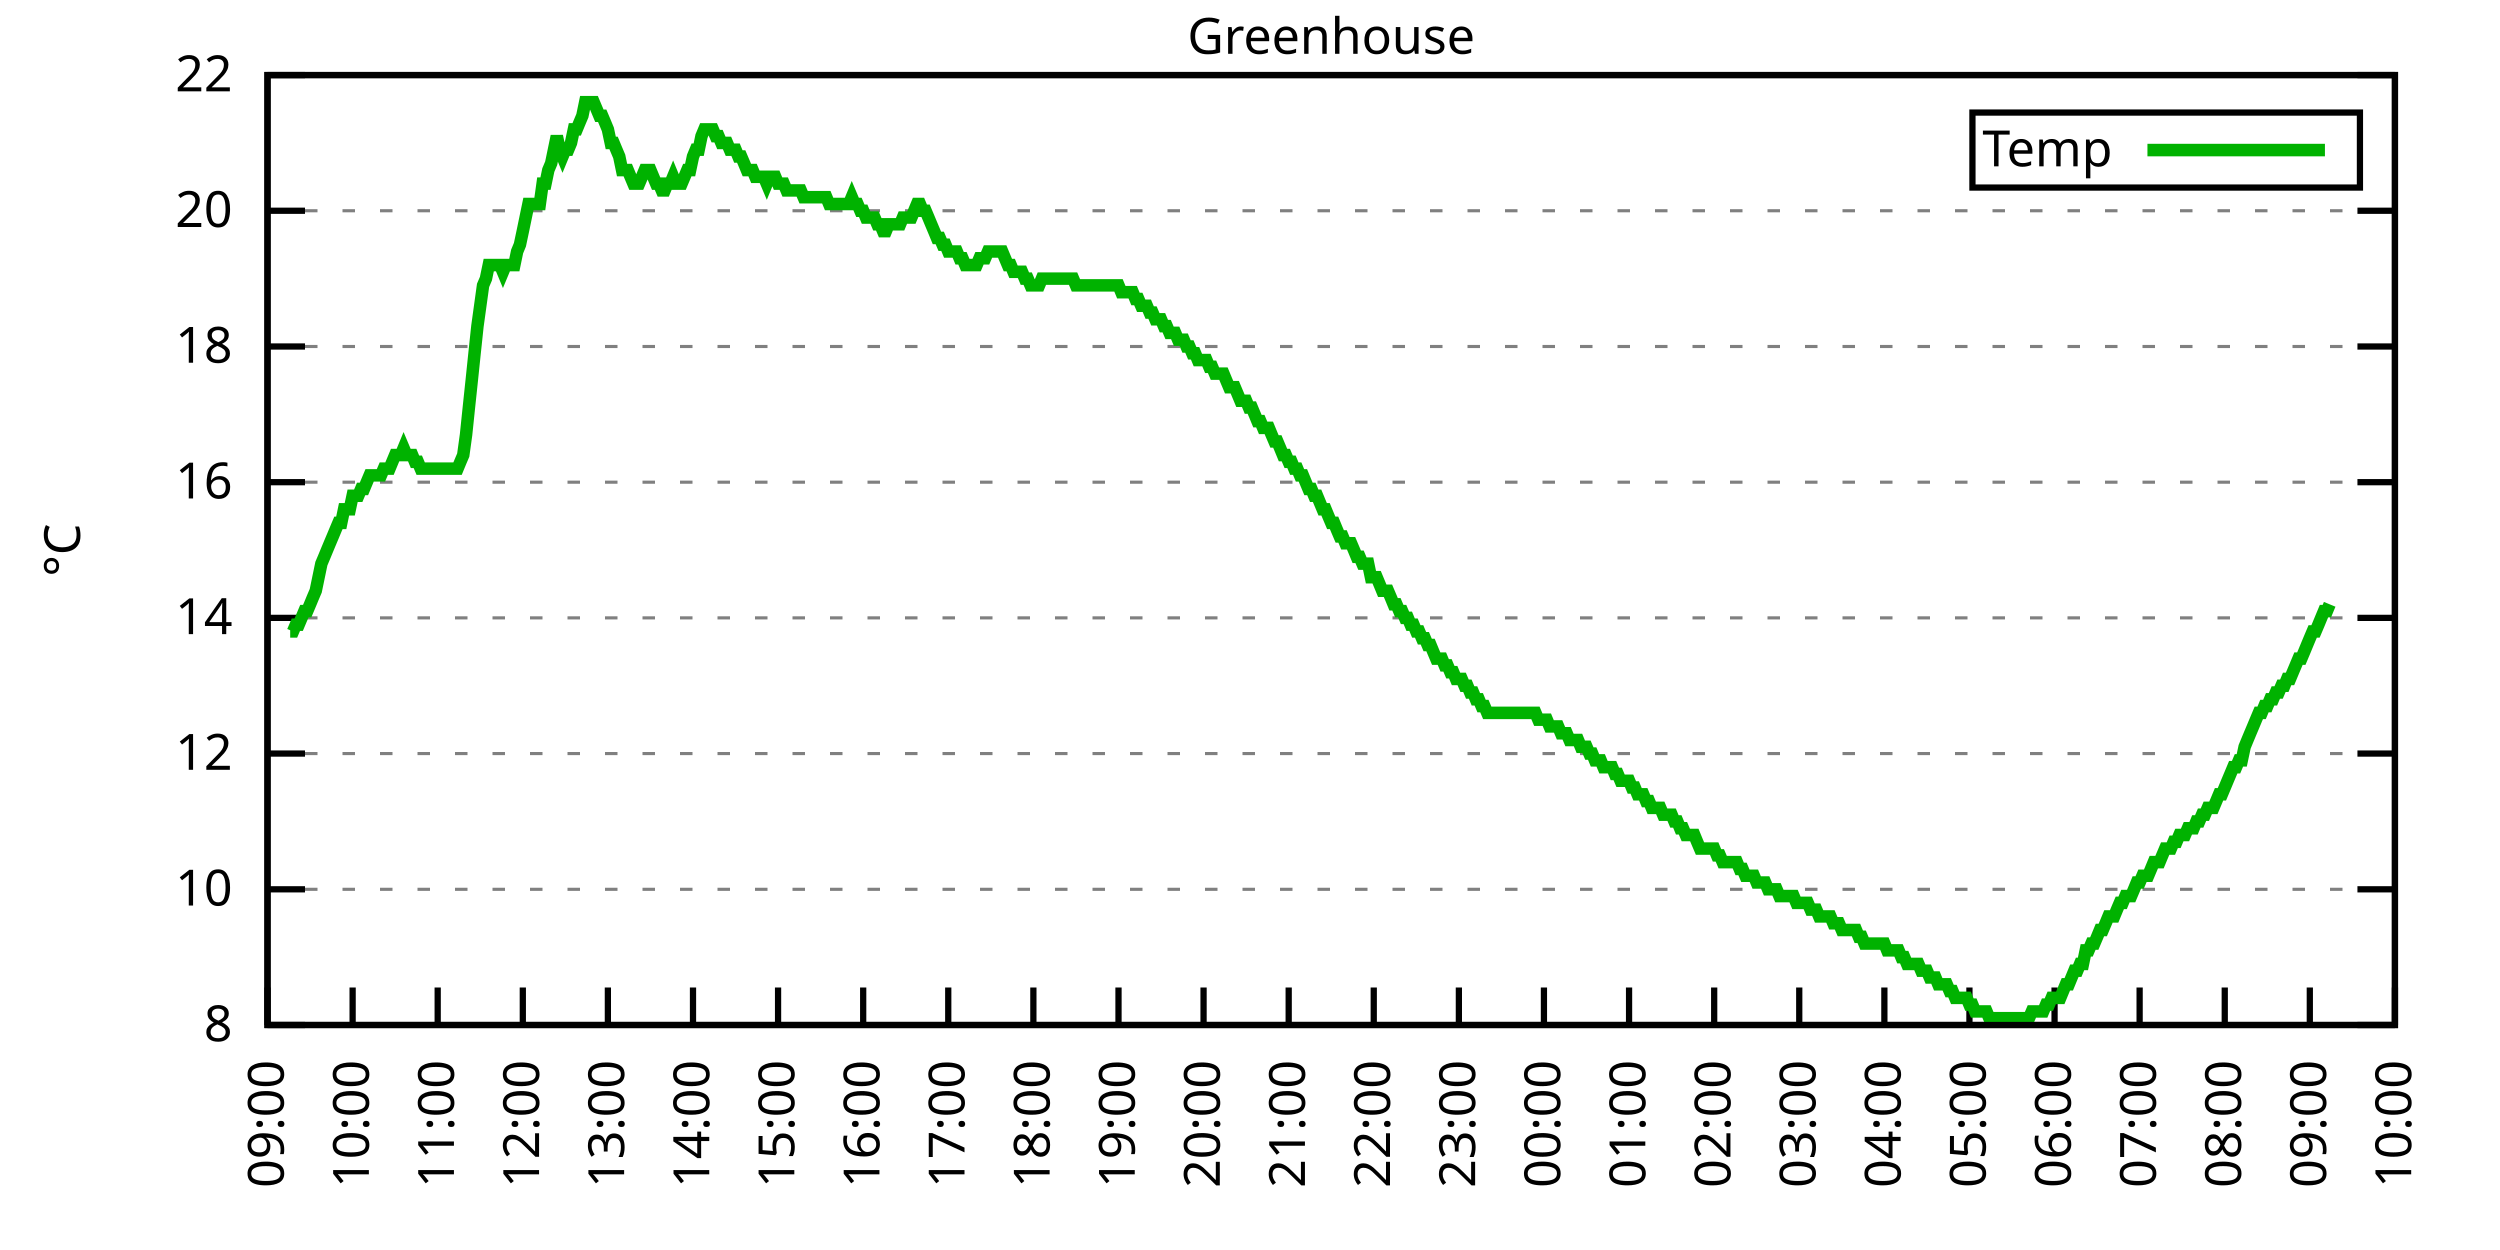
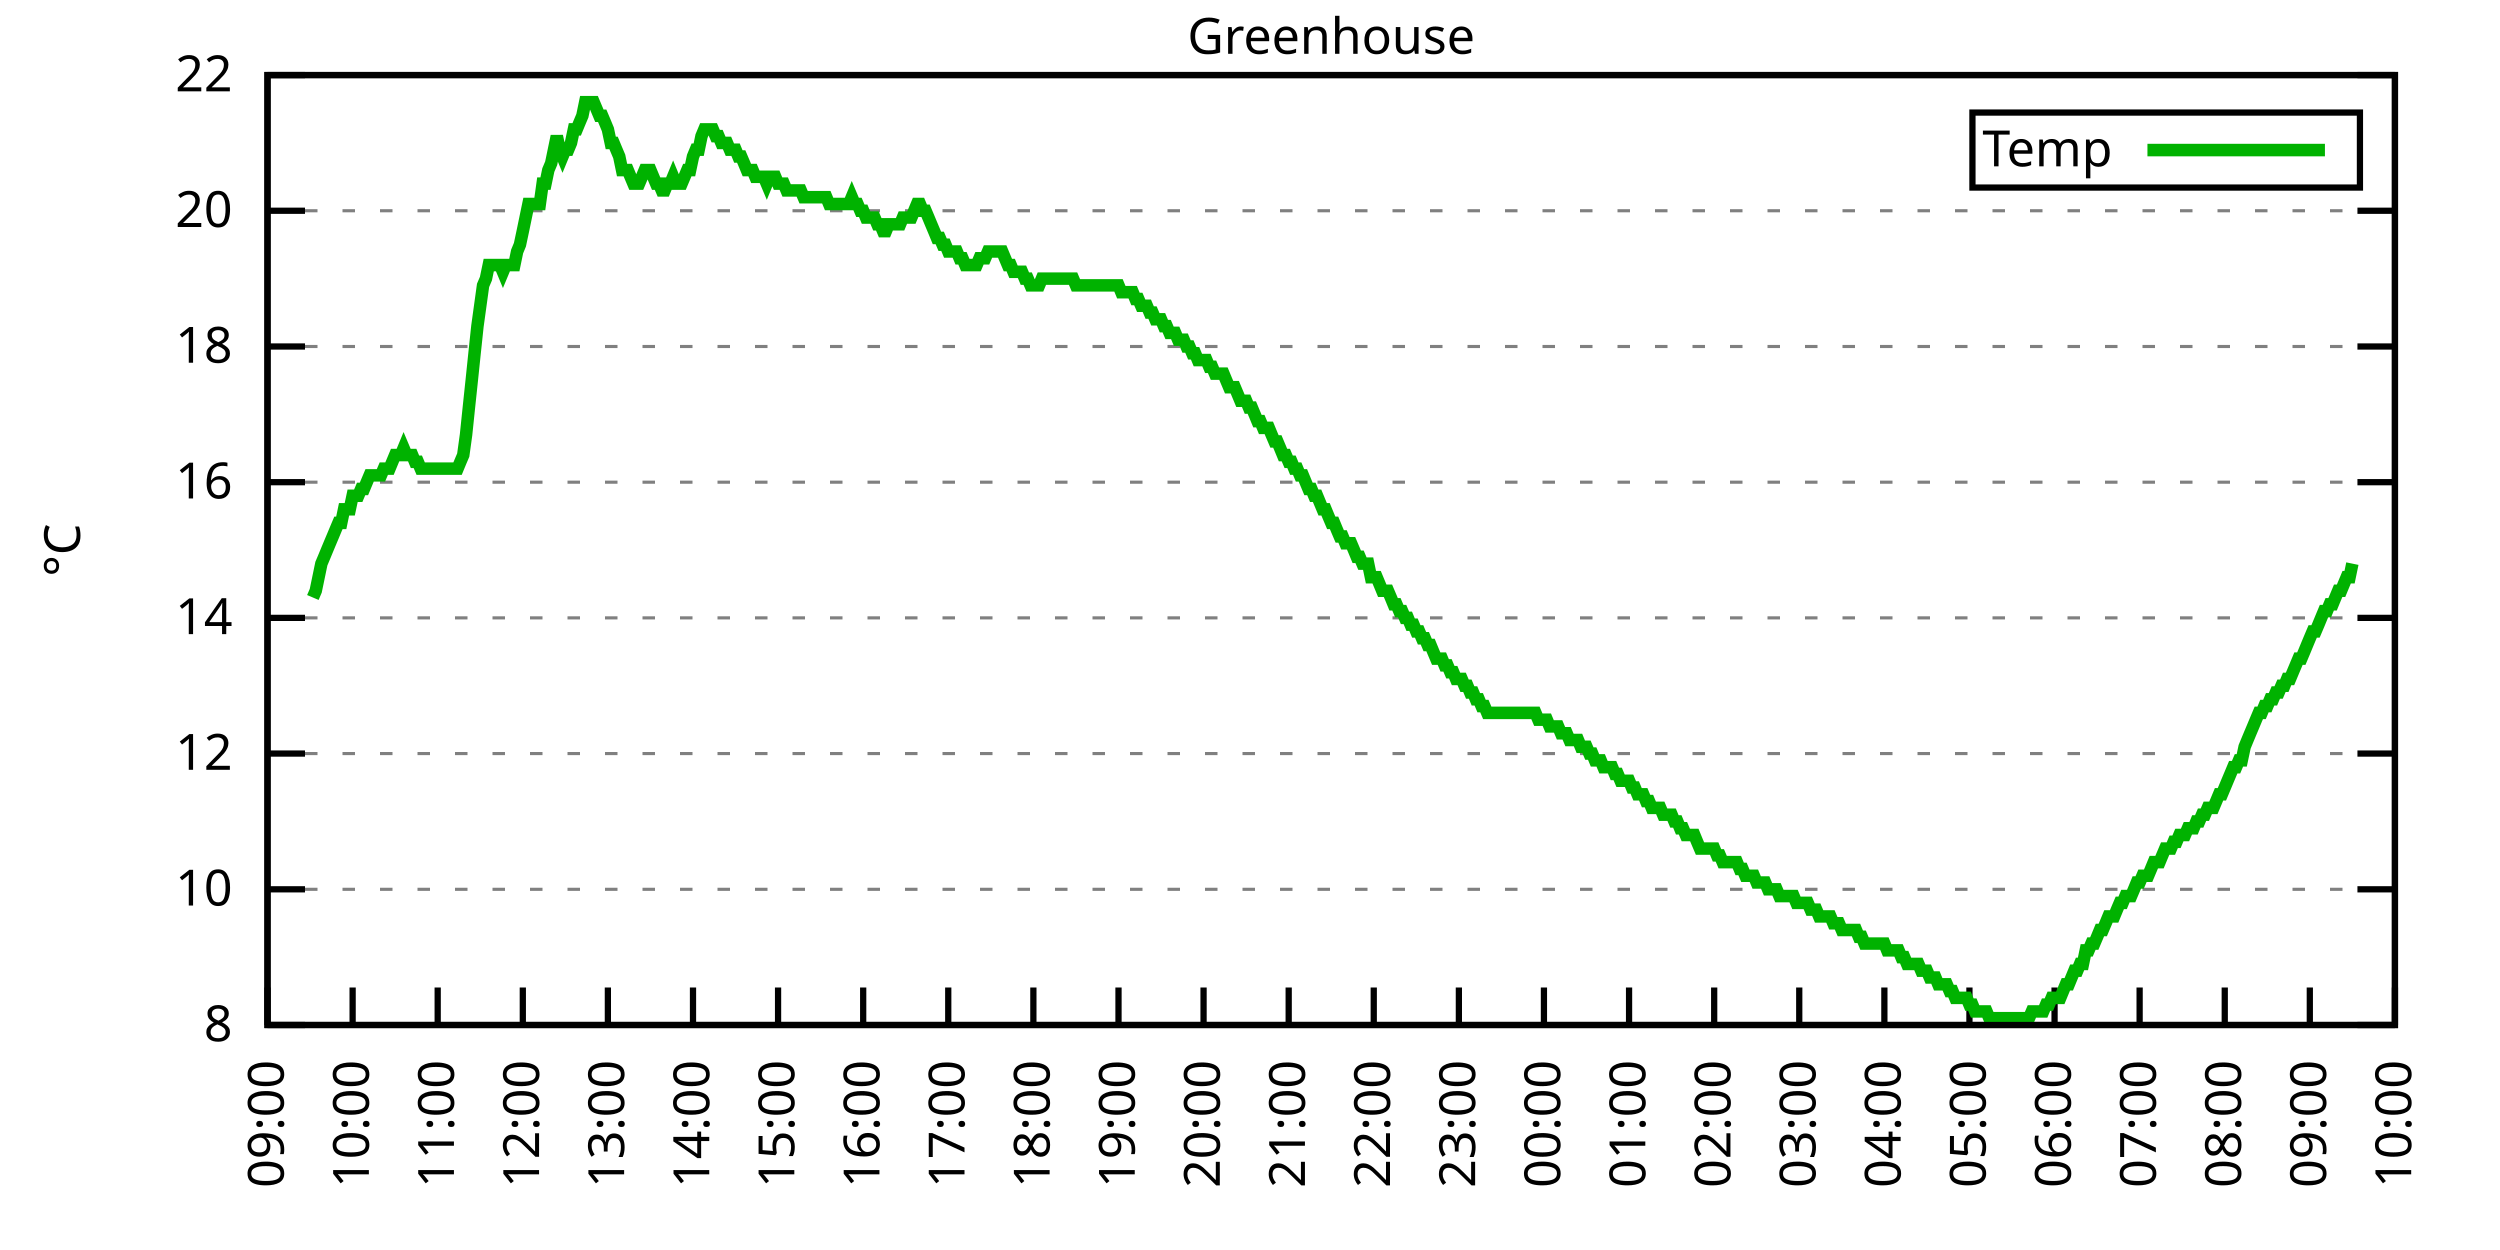
<svg xmlns="http://www.w3.org/2000/svg" xmlns:xlink="http://www.w3.org/1999/xlink" width="400" height="200" viewBox="0 0 400 200">
  <g id="gnuplot_canvas">
    <rect x="0" y="0" width="400" height="200" fill="none" />
    <defs>
      <circle id="gpDot" r="0.5" stroke-width="0.5" stroke="currentColor" />
      <path id="gpPt0" stroke-width="0.333" stroke="currentColor" d="M-1,0 h2 M0,-1 v2" />
      <path id="gpPt1" stroke-width="0.333" stroke="currentColor" d="M-1,-1 L1,1 M1,-1 L-1,1" />
      <path id="gpPt2" stroke-width="0.333" stroke="currentColor" d="M-1,0 L1,0 M0,-1 L0,1 M-1,-1 L1,1 M-1,1 L1,-1" />
      <rect id="gpPt3" stroke-width="0.333" stroke="currentColor" x="-1" y="-1" width="2" height="2" />
      <rect id="gpPt4" stroke-width="0.333" stroke="currentColor" fill="currentColor" x="-1" y="-1" width="2" height="2" />
      <circle id="gpPt5" stroke-width="0.333" stroke="currentColor" cx="0" cy="0" r="1" />
      <use xlink:href="#gpPt5" id="gpPt6" fill="currentColor" stroke="none" />
      <path id="gpPt7" stroke-width="0.333" stroke="currentColor" d="M0,-1.33 L-1.33,0.67 L1.33,0.67 z" />
      <use xlink:href="#gpPt7" id="gpPt8" fill="currentColor" stroke="none" />
      <use xlink:href="#gpPt7" id="gpPt9" stroke="currentColor" transform="rotate(180)" />
      <use xlink:href="#gpPt9" id="gpPt10" fill="currentColor" stroke="none" />
      <use xlink:href="#gpPt3" id="gpPt11" stroke="currentColor" transform="rotate(45)" />
      <use xlink:href="#gpPt11" id="gpPt12" fill="currentColor" stroke="none" />
      <path id="gpPt13" stroke-width="0.333" stroke="currentColor" d="M0,1.330 L1.265,0.411 L0.782,-1.067 L-0.782,-1.076 L-1.265,0.411 z" />
      <use xlink:href="#gpPt13" id="gpPt14" fill="currentColor" stroke="none" />
      <filter id="textbox" filterUnits="objectBoundingBox" x="0" y="0" height="1" width="1">
        <feFlood flood-color="white" flood-opacity="1" result="bgnd" />
        <feComposite in="SourceGraphic" in2="bgnd" operator="atop" />
      </filter>
      <filter id="greybox" filterUnits="objectBoundingBox" x="0" y="0" height="1" width="1">
        <feFlood flood-color="lightgrey" flood-opacity="1" result="grey" />
        <feComposite in="SourceGraphic" in2="grey" operator="atop" />
      </filter>
    </defs>
    <g fill="none" color="white" stroke="currentColor" stroke-width="1.00" stroke-linecap="butt" stroke-linejoin="miter">
</g>
    <g fill="none" color="black" stroke="currentColor" stroke-width="1.00" stroke-linecap="butt" stroke-linejoin="miter">
      <g stroke="none" shape-rendering="crispEdges">
        <polygon fill="rgb(255, 255, 255)" points="42.80,164.00 383.18,164.00 383.18,12.02 42.80,12.02 " />
      </g>
    </g>
    <g fill="none" color="black" stroke="currentColor" stroke-width="1.00" stroke-linecap="butt" stroke-linejoin="miter">
</g>
    <g fill="none" color="black" stroke="black" stroke-width="0.50" stroke-linecap="butt" stroke-linejoin="miter">
</g>
    <g fill="none" color="gray" stroke="currentColor" stroke-width="0.50" stroke-linecap="butt" stroke-linejoin="miter">
      <path stroke="gray" stroke-dasharray="2,4" class="gridline" d="M42.80,164.00 L383.19,164.00  " />
    </g>
    <g fill="none" color="gray" stroke="gray" stroke-width="1.00" stroke-linecap="butt" stroke-linejoin="miter">
</g>
    <g fill="none" color="black" stroke="currentColor" stroke-width="1.00" stroke-linecap="butt" stroke-linejoin="miter">
      <path stroke="black" d="M42.80,164.00 L48.80,164.00 M383.19,164.00 L377.19,164.00  " />
      <g transform="translate(37.20,166.60)" stroke="none" fill="black" font-family="Sans" font-size="8.00" text-anchor="end">
        <text>
          <tspan font-family="Sans"> 8</tspan>
        </text>
      </g>
    </g>
    <g fill="none" color="black" stroke="currentColor" stroke-width="1.00" stroke-linecap="butt" stroke-linejoin="miter">
</g>
    <g fill="none" color="black" stroke="black" stroke-width="0.50" stroke-linecap="butt" stroke-linejoin="miter">
</g>
    <g fill="none" color="gray" stroke="currentColor" stroke-width="0.50" stroke-linecap="butt" stroke-linejoin="miter">
      <path stroke="gray" stroke-dasharray="2,4" class="gridline" d="M42.80,142.29 L383.19,142.29  " />
    </g>
    <g fill="none" color="gray" stroke="gray" stroke-width="1.00" stroke-linecap="butt" stroke-linejoin="miter">
</g>
    <g fill="none" color="black" stroke="currentColor" stroke-width="1.00" stroke-linecap="butt" stroke-linejoin="miter">
      <path stroke="black" d="M42.80,142.29 L48.80,142.29 M383.19,142.29 L377.19,142.29  " />
      <g transform="translate(37.20,144.89)" stroke="none" fill="black" font-family="Sans" font-size="8.00" text-anchor="end">
        <text>
          <tspan font-family="Sans"> 10</tspan>
        </text>
      </g>
    </g>
    <g fill="none" color="black" stroke="currentColor" stroke-width="1.00" stroke-linecap="butt" stroke-linejoin="miter">
</g>
    <g fill="none" color="black" stroke="black" stroke-width="0.50" stroke-linecap="butt" stroke-linejoin="miter">
</g>
    <g fill="none" color="gray" stroke="currentColor" stroke-width="0.50" stroke-linecap="butt" stroke-linejoin="miter">
      <path stroke="gray" stroke-dasharray="2,4" class="gridline" d="M42.80,120.57 L383.19,120.57  " />
    </g>
    <g fill="none" color="gray" stroke="gray" stroke-width="1.00" stroke-linecap="butt" stroke-linejoin="miter">
</g>
    <g fill="none" color="black" stroke="currentColor" stroke-width="1.00" stroke-linecap="butt" stroke-linejoin="miter">
      <path stroke="black" d="M42.80,120.57 L48.80,120.57 M383.19,120.57 L377.19,120.57  " />
      <g transform="translate(37.20,123.17)" stroke="none" fill="black" font-family="Sans" font-size="8.00" text-anchor="end">
        <text>
          <tspan font-family="Sans"> 12</tspan>
        </text>
      </g>
    </g>
    <g fill="none" color="black" stroke="currentColor" stroke-width="1.00" stroke-linecap="butt" stroke-linejoin="miter">
</g>
    <g fill="none" color="black" stroke="black" stroke-width="0.50" stroke-linecap="butt" stroke-linejoin="miter">
</g>
    <g fill="none" color="gray" stroke="currentColor" stroke-width="0.50" stroke-linecap="butt" stroke-linejoin="miter">
      <path stroke="gray" stroke-dasharray="2,4" class="gridline" d="M42.80,98.86 L383.19,98.86  " />
    </g>
    <g fill="none" color="gray" stroke="gray" stroke-width="1.00" stroke-linecap="butt" stroke-linejoin="miter">
</g>
    <g fill="none" color="black" stroke="currentColor" stroke-width="1.00" stroke-linecap="butt" stroke-linejoin="miter">
      <path stroke="black" d="M42.80,98.86 L48.80,98.86 M383.19,98.86 L377.19,98.86  " />
      <g transform="translate(37.20,101.46)" stroke="none" fill="black" font-family="Sans" font-size="8.00" text-anchor="end">
        <text>
          <tspan font-family="Sans"> 14</tspan>
        </text>
      </g>
    </g>
    <g fill="none" color="black" stroke="currentColor" stroke-width="1.00" stroke-linecap="butt" stroke-linejoin="miter">
</g>
    <g fill="none" color="black" stroke="black" stroke-width="0.50" stroke-linecap="butt" stroke-linejoin="miter">
</g>
    <g fill="none" color="gray" stroke="currentColor" stroke-width="0.50" stroke-linecap="butt" stroke-linejoin="miter">
      <path stroke="gray" stroke-dasharray="2,4" class="gridline" d="M42.80,77.15 L383.19,77.15  " />
    </g>
    <g fill="none" color="gray" stroke="gray" stroke-width="1.00" stroke-linecap="butt" stroke-linejoin="miter">
</g>
    <g fill="none" color="black" stroke="currentColor" stroke-width="1.00" stroke-linecap="butt" stroke-linejoin="miter">
      <path stroke="black" d="M42.80,77.15 L48.80,77.15 M383.19,77.15 L377.19,77.15  " />
      <g transform="translate(37.20,79.75)" stroke="none" fill="black" font-family="Sans" font-size="8.00" text-anchor="end">
        <text>
          <tspan font-family="Sans"> 16</tspan>
        </text>
      </g>
    </g>
    <g fill="none" color="black" stroke="currentColor" stroke-width="1.00" stroke-linecap="butt" stroke-linejoin="miter">
</g>
    <g fill="none" color="black" stroke="black" stroke-width="0.50" stroke-linecap="butt" stroke-linejoin="miter">
</g>
    <g fill="none" color="gray" stroke="currentColor" stroke-width="0.50" stroke-linecap="butt" stroke-linejoin="miter">
      <path stroke="gray" stroke-dasharray="2,4" class="gridline" d="M42.80,55.44 L383.19,55.44  " />
    </g>
    <g fill="none" color="gray" stroke="gray" stroke-width="1.00" stroke-linecap="butt" stroke-linejoin="miter">
</g>
    <g fill="none" color="black" stroke="currentColor" stroke-width="1.00" stroke-linecap="butt" stroke-linejoin="miter">
      <path stroke="black" d="M42.80,55.44 L48.80,55.44 M383.19,55.44 L377.19,55.44  " />
      <g transform="translate(37.20,58.04)" stroke="none" fill="black" font-family="Sans" font-size="8.00" text-anchor="end">
        <text>
          <tspan font-family="Sans"> 18</tspan>
        </text>
      </g>
    </g>
    <g fill="none" color="black" stroke="currentColor" stroke-width="1.00" stroke-linecap="butt" stroke-linejoin="miter">
</g>
    <g fill="none" color="black" stroke="black" stroke-width="0.50" stroke-linecap="butt" stroke-linejoin="miter">
</g>
    <g fill="none" color="gray" stroke="currentColor" stroke-width="0.50" stroke-linecap="butt" stroke-linejoin="miter">
      <path stroke="gray" stroke-dasharray="2,4" class="gridline" d="M42.80,33.72 L383.19,33.72  " />
    </g>
    <g fill="none" color="gray" stroke="gray" stroke-width="1.00" stroke-linecap="butt" stroke-linejoin="miter">
</g>
    <g fill="none" color="black" stroke="currentColor" stroke-width="1.00" stroke-linecap="butt" stroke-linejoin="miter">
      <path stroke="black" d="M42.80,33.72 L48.80,33.72 M383.19,33.72 L377.19,33.72  " />
      <g transform="translate(37.20,36.32)" stroke="none" fill="black" font-family="Sans" font-size="8.00" text-anchor="end">
        <text>
          <tspan font-family="Sans"> 20</tspan>
        </text>
      </g>
    </g>
    <g fill="none" color="black" stroke="currentColor" stroke-width="1.00" stroke-linecap="butt" stroke-linejoin="miter">
</g>
    <g fill="none" color="black" stroke="black" stroke-width="0.50" stroke-linecap="butt" stroke-linejoin="miter">
</g>
    <g fill="none" color="gray" stroke="currentColor" stroke-width="0.50" stroke-linecap="butt" stroke-linejoin="miter">
      <path stroke="gray" stroke-dasharray="2,4" class="gridline" d="M42.80,12.01 L383.19,12.01  " />
    </g>
    <g fill="none" color="gray" stroke="gray" stroke-width="1.00" stroke-linecap="butt" stroke-linejoin="miter">
</g>
    <g fill="none" color="black" stroke="currentColor" stroke-width="1.00" stroke-linecap="butt" stroke-linejoin="miter">
      <path stroke="black" d="M42.80,12.01 L48.80,12.01 M383.19,12.01 L377.19,12.01  " />
      <g transform="translate(37.20,14.61)" stroke="none" fill="black" font-family="Sans" font-size="8.00" text-anchor="end">
        <text>
          <tspan font-family="Sans"> 22</tspan>
        </text>
      </g>
    </g>
    <g fill="none" color="black" stroke="currentColor" stroke-width="1.00" stroke-linecap="butt" stroke-linejoin="miter">
      <path stroke="black" d="M42.80,164.00 L42.80,158.00  " />
      <g transform="translate(45.40,169.60) rotate(270.00)" stroke="none" fill="black" font-family="Sans" font-size="8.00" text-anchor="end">
        <text>
          <tspan font-family="Sans">09:00</tspan>
        </text>
      </g>
    </g>
    <g fill="none" color="black" stroke="currentColor" stroke-width="1.00" stroke-linecap="butt" stroke-linejoin="miter">
      <path stroke="black" d="M56.42,164.00 L56.42,158.00  " />
      <g transform="translate(59.02,169.60) rotate(270.00)" stroke="none" fill="black" font-family="Sans" font-size="8.00" text-anchor="end">
        <text>
          <tspan font-family="Sans">10:00</tspan>
        </text>
      </g>
    </g>
    <g fill="none" color="black" stroke="currentColor" stroke-width="1.00" stroke-linecap="butt" stroke-linejoin="miter">
      <path stroke="black" d="M70.03,164.00 L70.03,158.00  " />
      <g transform="translate(72.63,169.60) rotate(270.00)" stroke="none" fill="black" font-family="Sans" font-size="8.00" text-anchor="end">
        <text>
          <tspan font-family="Sans">11:00</tspan>
        </text>
      </g>
    </g>
    <g fill="none" color="black" stroke="currentColor" stroke-width="1.00" stroke-linecap="butt" stroke-linejoin="miter">
      <path stroke="black" d="M83.65,164.00 L83.65,158.00  " />
      <g transform="translate(86.25,169.60) rotate(270.00)" stroke="none" fill="black" font-family="Sans" font-size="8.00" text-anchor="end">
        <text>
          <tspan font-family="Sans">12:00</tspan>
        </text>
      </g>
    </g>
    <g fill="none" color="black" stroke="currentColor" stroke-width="1.00" stroke-linecap="butt" stroke-linejoin="miter">
      <path stroke="black" d="M97.26,164.00 L97.26,158.00  " />
      <g transform="translate(99.86,169.60) rotate(270.00)" stroke="none" fill="black" font-family="Sans" font-size="8.00" text-anchor="end">
        <text>
          <tspan font-family="Sans">13:00</tspan>
        </text>
      </g>
    </g>
    <g fill="none" color="black" stroke="currentColor" stroke-width="1.00" stroke-linecap="butt" stroke-linejoin="miter">
      <path stroke="black" d="M110.88,164.00 L110.88,158.00  " />
      <g transform="translate(113.48,169.60) rotate(270.00)" stroke="none" fill="black" font-family="Sans" font-size="8.00" text-anchor="end">
        <text>
          <tspan font-family="Sans">14:00</tspan>
        </text>
      </g>
    </g>
    <g fill="none" color="black" stroke="currentColor" stroke-width="1.00" stroke-linecap="butt" stroke-linejoin="miter">
      <path stroke="black" d="M124.49,164.00 L124.49,158.00  " />
      <g transform="translate(127.09,169.60) rotate(270.00)" stroke="none" fill="black" font-family="Sans" font-size="8.00" text-anchor="end">
        <text>
          <tspan font-family="Sans">15:00</tspan>
        </text>
      </g>
    </g>
    <g fill="none" color="black" stroke="currentColor" stroke-width="1.00" stroke-linecap="butt" stroke-linejoin="miter">
      <path stroke="black" d="M138.11,164.00 L138.11,158.00  " />
      <g transform="translate(140.71,169.60) rotate(270.00)" stroke="none" fill="black" font-family="Sans" font-size="8.00" text-anchor="end">
        <text>
          <tspan font-family="Sans">16:00</tspan>
        </text>
      </g>
    </g>
    <g fill="none" color="black" stroke="currentColor" stroke-width="1.00" stroke-linecap="butt" stroke-linejoin="miter">
      <path stroke="black" d="M151.72,164.00 L151.72,158.00  " />
      <g transform="translate(154.32,169.60) rotate(270.00)" stroke="none" fill="black" font-family="Sans" font-size="8.00" text-anchor="end">
        <text>
          <tspan font-family="Sans">17:00</tspan>
        </text>
      </g>
    </g>
    <g fill="none" color="black" stroke="currentColor" stroke-width="1.00" stroke-linecap="butt" stroke-linejoin="miter">
      <path stroke="black" d="M165.34,164.00 L165.34,158.00  " />
      <g transform="translate(167.94,169.60) rotate(270.00)" stroke="none" fill="black" font-family="Sans" font-size="8.00" text-anchor="end">
        <text>
          <tspan font-family="Sans">18:00</tspan>
        </text>
      </g>
    </g>
    <g fill="none" color="black" stroke="currentColor" stroke-width="1.00" stroke-linecap="butt" stroke-linejoin="miter">
      <path stroke="black" d="M178.96,164.00 L178.96,158.00  " />
      <g transform="translate(181.56,169.60) rotate(270.00)" stroke="none" fill="black" font-family="Sans" font-size="8.00" text-anchor="end">
        <text>
          <tspan font-family="Sans">19:00</tspan>
        </text>
      </g>
    </g>
    <g fill="none" color="black" stroke="currentColor" stroke-width="1.00" stroke-linecap="butt" stroke-linejoin="miter">
      <path stroke="black" d="M192.57,164.00 L192.57,158.00  " />
      <g transform="translate(195.17,169.60) rotate(270.00)" stroke="none" fill="black" font-family="Sans" font-size="8.00" text-anchor="end">
        <text>
          <tspan font-family="Sans">20:00</tspan>
        </text>
      </g>
    </g>
    <g fill="none" color="black" stroke="currentColor" stroke-width="1.00" stroke-linecap="butt" stroke-linejoin="miter">
      <path stroke="black" d="M206.19,164.00 L206.19,158.00  " />
      <g transform="translate(208.79,169.60) rotate(270.00)" stroke="none" fill="black" font-family="Sans" font-size="8.00" text-anchor="end">
        <text>
          <tspan font-family="Sans">21:00</tspan>
        </text>
      </g>
    </g>
    <g fill="none" color="black" stroke="currentColor" stroke-width="1.00" stroke-linecap="butt" stroke-linejoin="miter">
      <path stroke="black" d="M219.80,164.00 L219.80,158.00  " />
      <g transform="translate(222.40,169.60) rotate(270.00)" stroke="none" fill="black" font-family="Sans" font-size="8.00" text-anchor="end">
        <text>
          <tspan font-family="Sans">22:00</tspan>
        </text>
      </g>
    </g>
    <g fill="none" color="black" stroke="currentColor" stroke-width="1.00" stroke-linecap="butt" stroke-linejoin="miter">
      <path stroke="black" d="M233.42,164.00 L233.42,158.00  " />
      <g transform="translate(236.02,169.60) rotate(270.00)" stroke="none" fill="black" font-family="Sans" font-size="8.00" text-anchor="end">
        <text>
          <tspan font-family="Sans">23:00</tspan>
        </text>
      </g>
    </g>
    <g fill="none" color="black" stroke="currentColor" stroke-width="1.00" stroke-linecap="butt" stroke-linejoin="miter">
      <path stroke="black" d="M247.03,164.00 L247.03,158.00  " />
      <g transform="translate(249.63,169.60) rotate(270.00)" stroke="none" fill="black" font-family="Sans" font-size="8.00" text-anchor="end">
        <text>
          <tspan font-family="Sans">00:00</tspan>
        </text>
      </g>
    </g>
    <g fill="none" color="black" stroke="currentColor" stroke-width="1.00" stroke-linecap="butt" stroke-linejoin="miter">
      <path stroke="black" d="M260.65,164.00 L260.65,158.00  " />
      <g transform="translate(263.25,169.60) rotate(270.00)" stroke="none" fill="black" font-family="Sans" font-size="8.00" text-anchor="end">
        <text>
          <tspan font-family="Sans">01:00</tspan>
        </text>
      </g>
    </g>
    <g fill="none" color="black" stroke="currentColor" stroke-width="1.00" stroke-linecap="butt" stroke-linejoin="miter">
      <path stroke="black" d="M274.27,164.00 L274.27,158.00  " />
      <g transform="translate(276.87,169.60) rotate(270.00)" stroke="none" fill="black" font-family="Sans" font-size="8.00" text-anchor="end">
        <text>
          <tspan font-family="Sans">02:00</tspan>
        </text>
      </g>
    </g>
    <g fill="none" color="black" stroke="currentColor" stroke-width="1.00" stroke-linecap="butt" stroke-linejoin="miter">
      <path stroke="black" d="M287.88,164.00 L287.88,158.00  " />
      <g transform="translate(290.48,169.60) rotate(270.00)" stroke="none" fill="black" font-family="Sans" font-size="8.00" text-anchor="end">
        <text>
          <tspan font-family="Sans">03:00</tspan>
        </text>
      </g>
    </g>
    <g fill="none" color="black" stroke="currentColor" stroke-width="1.00" stroke-linecap="butt" stroke-linejoin="miter">
      <path stroke="black" d="M301.50,164.00 L301.50,158.00  " />
      <g transform="translate(304.10,169.60) rotate(270.00)" stroke="none" fill="black" font-family="Sans" font-size="8.00" text-anchor="end">
        <text>
          <tspan font-family="Sans">04:00</tspan>
        </text>
      </g>
    </g>
    <g fill="none" color="black" stroke="currentColor" stroke-width="1.00" stroke-linecap="butt" stroke-linejoin="miter">
      <path stroke="black" d="M315.11,164.00 L315.11,158.00  " />
      <g transform="translate(317.71,169.60) rotate(270.00)" stroke="none" fill="black" font-family="Sans" font-size="8.00" text-anchor="end">
        <text>
          <tspan font-family="Sans">05:00</tspan>
        </text>
      </g>
    </g>
    <g fill="none" color="black" stroke="currentColor" stroke-width="1.00" stroke-linecap="butt" stroke-linejoin="miter">
      <path stroke="black" d="M328.73,164.00 L328.73,158.00  " />
      <g transform="translate(331.33,169.60) rotate(270.00)" stroke="none" fill="black" font-family="Sans" font-size="8.00" text-anchor="end">
        <text>
          <tspan font-family="Sans">06:00</tspan>
        </text>
      </g>
    </g>
    <g fill="none" color="black" stroke="currentColor" stroke-width="1.00" stroke-linecap="butt" stroke-linejoin="miter">
      <path stroke="black" d="M342.34,164.00 L342.34,158.00  " />
      <g transform="translate(344.94,169.60) rotate(270.00)" stroke="none" fill="black" font-family="Sans" font-size="8.00" text-anchor="end">
        <text>
          <tspan font-family="Sans">07:00</tspan>
        </text>
      </g>
    </g>
    <g fill="none" color="black" stroke="currentColor" stroke-width="1.00" stroke-linecap="butt" stroke-linejoin="miter">
      <path stroke="black" d="M355.96,164.00 L355.96,158.00  " />
      <g transform="translate(358.56,169.60) rotate(270.00)" stroke="none" fill="black" font-family="Sans" font-size="8.00" text-anchor="end">
        <text>
          <tspan font-family="Sans">08:00</tspan>
        </text>
      </g>
    </g>
    <g fill="none" color="black" stroke="currentColor" stroke-width="1.00" stroke-linecap="butt" stroke-linejoin="miter">
      <path stroke="black" d="M369.57,164.00 L369.57,158.00  " />
      <g transform="translate(372.17,169.60) rotate(270.00)" stroke="none" fill="black" font-family="Sans" font-size="8.00" text-anchor="end">
        <text>
          <tspan font-family="Sans">09:00</tspan>
        </text>
      </g>
    </g>
    <g fill="none" color="black" stroke="currentColor" stroke-width="1.00" stroke-linecap="butt" stroke-linejoin="miter">
      <path stroke="black" d="M383.19,164.00 L383.19,158.00  " />
      <g transform="translate(385.79,169.60) rotate(270.00)" stroke="none" fill="black" font-family="Sans" font-size="8.00" text-anchor="end">
        <text>
          <tspan font-family="Sans">10:00</tspan>
        </text>
      </g>
    </g>
    <g fill="none" color="black" stroke="currentColor" stroke-width="1.00" stroke-linecap="butt" stroke-linejoin="miter">
</g>
    <g fill="none" color="black" stroke="currentColor" stroke-width="1.00" stroke-linecap="butt" stroke-linejoin="miter">
      <path stroke="black" d="M42.80,12.01 L42.80,164.00 L383.19,164.00 L383.19,12.01 L42.80,12.01 Z  " />
    </g>
    <g fill="none" color="black" stroke="currentColor" stroke-width="1.00" stroke-linecap="butt" stroke-linejoin="miter">
</g>
    <g fill="none" color="black" stroke="currentColor" stroke-width="1.00" stroke-linecap="butt" stroke-linejoin="miter">
      <path stroke="black" d="M315.59,30.01 L315.59,18.01 L377.59,18.01 L377.59,30.01 L315.59,30.01 Z  " />
    </g>
    <g id="Greenhouse_plot_1">
      <g fill="none" color="white" stroke="black" stroke-width="2.00" stroke-linecap="butt" stroke-linejoin="miter">
</g>
      <g fill="none" color="black" stroke="currentColor" stroke-width="2.00" stroke-linecap="butt" stroke-linejoin="miter">
        <g transform="translate(337.99,26.61)" stroke="none" fill="black" font-family="Sans" font-size="8.00" text-anchor="end">
          <text>
            <tspan font-family="Sans">Temp</tspan>
          </text>
        </g>
      </g>
      <g fill="none" color="black" stroke="currentColor" stroke-width="2.00" stroke-linecap="butt" stroke-linejoin="miter">
-         <path stroke="rgb(  0, 178,   0)" d="M343.59,24.01 L371.99,24.01 M46.43,101.03 L46.88,101.03 L47.34,99.95 L47.79,99.95 L48.25,98.86 L48.70,97.78   L49.15,97.78 L49.61,96.69 L50.06,95.60 L50.52,94.52 L50.97,92.35 L51.42,90.18 L51.88,89.09 L52.33,88.00   L52.78,86.92 L53.24,85.83 L53.69,84.75 L54.15,83.66 L54.60,83.66 L55.05,81.49 L55.51,81.49 L55.96,81.49   L56.42,79.32 L56.87,79.32 L57.32,79.32 L57.78,78.23 L58.23,78.23 L58.68,77.15 L59.14,76.06 L59.59,76.06   L60.05,76.06 L60.50,76.06 L60.95,76.06 L61.41,74.98 L61.86,74.98 L62.32,74.98 L62.77,73.89 L63.22,72.81   L63.68,72.81 L64.13,72.81 L64.58,71.72 L65.04,72.81 L65.49,72.81 L65.95,72.81 L66.40,73.89 L66.85,73.89   L67.31,74.98 L67.76,74.98 L68.22,74.98 L68.67,74.98 L69.12,74.98 L69.58,74.98 L70.03,74.98 L70.49,74.98   L70.94,74.98 L71.39,74.98 L71.85,74.98 L72.30,74.98 L72.75,74.98 L73.21,74.98 L73.66,73.89 L74.12,72.81   L74.57,69.55 L75.02,65.21 L75.48,60.86 L75.93,56.52 L76.39,52.18 L76.84,48.92 L77.29,45.66 L77.75,44.58   L78.20,42.41 L78.65,42.41 L79.11,42.41 L79.56,42.41 L80.02,42.41 L80.47,43.49 L80.92,42.41 L81.38,42.41   L81.83,42.41 L82.29,42.41 L82.74,40.24 L83.19,39.15 L83.65,36.98 L84.10,34.81 L84.55,32.64 L85.01,32.64   L85.46,32.64 L85.92,32.64 L86.37,32.64 L86.82,29.38 L87.28,29.38 L87.73,27.21 L88.19,26.12 L88.64,23.95   L89.09,21.78 L89.55,23.95 L90.00,25.04 L90.45,23.95 L90.91,23.95 L91.36,22.87 L91.82,20.70 L92.27,20.70   L92.72,19.61 L93.18,18.52 L93.63,16.35 L94.09,16.35 L94.54,16.35 L94.99,16.35 L95.45,17.44 L95.90,18.52   L96.35,18.52 L96.81,19.61 L97.26,20.70 L97.72,22.87 L98.17,22.87 L98.62,23.95 L99.08,25.04 L99.53,27.21   L99.99,27.21 L100.44,27.21 L100.89,28.29 L101.35,29.38 L101.80,29.38 L102.25,29.38 L102.71,28.29 L103.16,27.21   L103.62,27.21 L104.07,27.21 L104.52,28.29 L104.98,29.38 L105.43,29.38 L105.89,30.47 L106.34,30.47 L106.79,29.38   L107.25,29.38 L107.70,28.29 L108.15,29.38 L108.61,29.38 L109.06,29.38 L109.52,28.29 L109.97,27.21 L110.42,27.21   L110.88,25.04 L111.33,23.95 L111.79,23.95 L112.24,21.78 L112.69,20.70 L113.15,20.70 L113.60,20.70 L114.05,20.70   L114.51,21.78 L114.96,21.78 L115.42,22.87 L115.87,22.87 L116.32,22.87 L116.78,23.95 L117.23,23.95 L117.69,23.95   L118.14,25.04 L118.59,25.04 L119.05,26.12 L119.50,27.21 L119.96,27.21 L120.41,27.21 L120.86,28.29 L121.32,28.29   L121.77,28.29 L122.22,28.29 L122.68,29.38 L123.13,28.29 L123.59,28.29 L124.04,28.29 L124.49,29.38 L124.95,29.38   L125.40,29.38 L125.86,30.47 L126.31,30.47 L126.76,30.47 L127.22,30.47 L127.67,30.47 L128.12,30.47 L128.58,31.55   L129.03,31.55 L129.49,31.55 L129.94,31.55 L130.39,31.55 L130.85,31.55 L131.30,31.55 L131.76,31.55 L132.21,31.55   L132.66,32.64 L133.12,32.64 L133.57,32.64 L134.02,32.64 L134.48,32.64 L134.93,32.64 L135.39,32.64 L135.84,32.64   L136.29,31.55 L136.75,32.64 L137.20,32.64 L137.66,33.72 L138.11,33.72 L138.56,34.81 L139.02,34.81 L139.47,34.81   L139.92,34.81 L140.38,35.89 L140.83,35.89 L141.29,36.98 L141.74,36.98 L142.19,35.89 L142.65,35.89 L143.10,35.89   L143.56,35.89 L144.01,35.89 L144.46,34.81 L144.92,34.81 L145.37,34.81 L145.82,34.81 L146.28,33.72 L146.73,32.64   L147.19,32.64 L147.64,33.72 L148.09,33.72 L148.55,34.81 L149.00,35.89 L149.46,36.98 L149.91,38.07 L150.36,38.07   L150.82,39.15 L151.27,39.15 L151.72,40.24 L152.18,40.24 L152.63,40.24 L153.09,40.24 L153.54,41.32 L153.99,41.32   L154.45,42.41 L154.90,42.41 L155.36,42.41 L155.81,42.41 L156.26,42.41 L156.72,41.32 L157.17,41.32 L157.62,41.32   L158.08,40.24 L158.53,40.24 L158.99,40.24 L159.44,40.24 L159.89,40.24 L160.35,40.24 L160.80,41.32 L161.26,42.41   L161.71,42.41 L162.16,43.49 L162.62,43.49 L163.07,43.49 L163.52,43.49 L163.98,44.58 L164.43,44.58 L164.89,45.66   L165.34,45.66 L165.79,45.66 L166.25,45.66 L166.70,44.58 L167.16,44.58 L167.61,44.58 L168.06,44.58 L168.52,44.58   L168.97,44.58 L169.43,44.58 L169.88,44.58 L170.33,44.58 L170.79,44.58 L171.24,44.58 L171.69,44.58 L172.15,45.66   L172.60,45.66 L173.06,45.66 L173.51,45.66 L173.96,45.66 L174.42,45.66 L174.87,45.66 L175.33,45.66 L175.78,45.66   L176.23,45.66 L176.69,45.66 L177.14,45.66 L177.59,45.66 L178.05,45.66 L178.50,45.66 L178.96,45.66 L179.41,46.75   L179.86,46.75 L180.32,46.75 L180.77,46.75 L181.23,46.75 L181.68,47.84 L182.13,47.84 L182.59,48.92 L183.04,48.92   L183.49,48.92 L183.95,50.01 L184.40,50.01 L184.86,51.09 L185.31,51.09 L185.76,51.09 L186.22,52.18 L186.67,52.18   L187.13,53.26 L187.58,53.26 L188.03,53.26 L188.49,54.35 L188.94,54.35 L189.39,54.35 L189.85,55.44 L190.30,55.44   L190.76,56.52 L191.21,56.52 L191.66,57.61 L192.12,57.61 L192.57,57.61 L193.03,57.61 L193.48,58.69 L193.93,58.69   L194.39,59.78 L194.84,59.78 L195.29,59.78 L195.75,59.78 L196.20,60.86 L196.66,61.95 L197.11,61.95 L197.56,61.95   L198.02,63.04 L198.47,64.12 L198.93,64.12 L199.38,64.12 L199.83,65.21 L200.29,65.21 L200.74,66.29 L201.19,67.38   L201.65,67.38 L202.10,68.46 L202.56,68.46 L203.01,68.46 L203.46,69.55 L203.92,70.63 L204.37,70.63 L204.83,71.72   L205.28,72.81 L205.73,72.81 L206.19,73.89 L206.64,73.89 L207.09,74.98 L207.55,74.98 L208.00,76.06 L208.46,76.06   L208.91,77.15 L209.36,78.23 L209.82,78.23 L210.27,79.32 L210.73,79.32 L211.18,80.41 L211.63,81.49 L212.09,81.49   L212.54,82.58 L213.00,83.66 L213.45,83.66 L213.90,84.75 L214.36,85.83 L214.81,85.83 L215.26,86.92 L215.72,86.92   L216.17,86.92 L216.63,88.00 L217.08,89.09 L217.53,89.09 L217.99,90.18 L218.44,90.18 L218.90,90.18 L219.35,92.35   L219.80,92.35 L220.26,92.35 L220.71,93.43 L221.16,94.52 L221.62,94.52 L222.07,94.52 L222.53,95.60 L222.98,96.69   L223.43,96.69 L223.89,97.78 L224.34,97.78 L224.80,98.86 L225.25,98.86 L225.70,99.95 L226.16,99.95 L226.61,101.03   L227.06,101.03 L227.52,102.12 L227.97,102.12 L228.43,103.20 L228.88,103.20 L229.33,104.29 L229.79,105.38 L230.24,105.38   L230.70,105.38 L231.15,106.46 L231.60,106.46 L232.06,107.55 L232.51,107.55 L232.96,108.63 L233.42,108.63 L233.87,108.63   L234.33,109.72 L234.78,109.72 L235.23,110.80 L235.69,110.80 L236.14,111.89 L236.60,111.89 L237.05,112.97 L237.50,112.97   L237.96,114.06 L238.41,114.06 L238.86,114.06 L239.32,114.06 L239.77,114.06 L240.23,114.06 L240.68,114.06 L241.13,114.06   L241.59,114.06 L242.04,114.06 L242.50,114.06 L242.95,114.06 L243.40,114.06 L243.86,114.06 L244.31,114.06 L244.76,114.06   L245.22,114.06 L245.67,114.06 L246.13,115.15 L246.58,115.15 L247.03,115.15 L247.49,115.15 L247.94,116.23 L248.40,116.23   L248.85,116.23 L249.30,116.23 L249.76,117.32 L250.21,117.32 L250.66,117.32 L251.12,118.40 L251.57,118.40 L252.03,118.40   L252.48,118.40 L252.93,119.49 L253.39,119.49 L253.84,119.49 L254.30,120.57 L254.75,120.57 L255.20,121.66 L255.66,121.66   L256.11,121.66 L256.56,122.75 L257.02,122.75 L257.47,122.75 L257.93,122.75 L258.38,123.83 L258.83,123.83 L259.29,124.92   L259.74,124.92 L260.20,124.92 L260.65,124.92 L261.10,126.00 L261.56,126.00 L262.01,127.09 L262.47,127.09 L262.92,127.09   L263.37,128.17 L263.83,128.17 L264.28,129.26 L264.73,129.26 L265.19,129.26 L265.64,129.26 L266.10,130.35 L266.55,130.35   L267.00,130.35 L267.46,130.35 L267.91,131.43 L268.37,131.43 L268.82,132.52 L269.27,132.52 L269.73,133.60 L270.18,133.60   L270.63,133.60 L271.09,133.60 L271.54,134.69 L272.00,135.77 L272.45,135.77 L272.90,135.77 L273.36,135.77 L273.81,135.77   L274.27,135.77 L274.72,136.86 L275.17,136.86 L275.63,137.94 L276.08,137.94 L276.53,137.94 L276.99,137.94 L277.44,137.94   L277.90,137.94 L278.35,139.03 L278.80,139.03 L279.26,140.12 L279.71,140.12 L280.17,140.12 L280.62,140.12 L281.07,141.20   L281.53,141.20 L281.98,141.20 L282.43,141.20 L282.89,142.29 L283.34,142.29 L283.80,142.29 L284.25,142.29 L284.70,143.37   L285.16,143.37 L285.61,143.37 L286.07,143.37 L286.52,143.37 L286.97,143.37 L287.43,144.46 L287.88,144.46 L288.33,144.46   L288.79,144.46 L289.24,144.46 L289.70,145.54 L290.15,145.54 L290.60,145.54 L291.06,146.63 L291.51,146.63 L291.97,146.63   L292.42,146.63 L292.87,146.63 L293.33,147.72 L293.78,147.72 L294.23,147.72 L294.69,148.80 L295.14,148.80 L295.60,148.80   L296.05,148.80 L296.50,148.80 L296.96,148.80 L297.41,149.89 L297.87,149.89 L298.32,150.97 L298.77,150.97 L299.23,150.97   L299.68,150.97 L300.13,150.97 L300.59,150.97 L301.04,150.97 L301.50,150.97 L301.95,152.06 L302.40,152.06 L302.86,152.06   L303.31,152.06 L303.77,152.06 L304.22,153.14 L304.67,153.14 L305.13,154.23 L305.58,154.23 L306.03,154.23 L306.49,154.23   L306.94,154.23 L307.40,155.31 L307.85,155.31 L308.30,155.31 L308.76,156.40 L309.21,156.40 L309.67,156.40 L310.12,157.49   L310.57,157.49 L311.03,157.49 L311.48,157.49 L311.94,158.57 L312.39,158.57 L312.84,159.66 L313.30,159.66 L313.75,159.66   L314.20,159.66 L314.66,159.66 L315.11,160.74 L315.57,160.74 L316.02,161.83 L316.47,161.83 L316.93,161.83 L317.38,161.83   L317.84,161.83 L318.29,162.91 L318.74,162.91 L319.20,162.91 L319.65,162.91 L320.10,162.91 L320.56,162.91 L321.01,162.91   L321.47,162.91 L321.92,162.91 L322.37,162.91 L322.83,162.91 L323.28,162.91 L323.74,162.91 L324.19,162.91 L324.64,162.91   L325.10,161.83 L325.55,161.83 L326.00,161.83 L326.46,161.83 L326.91,161.83 L327.37,160.74 L327.82,160.74 L328.27,159.66   L328.73,159.66 L329.18,159.66 L329.64,159.66 L330.09,158.57 L330.54,157.49 L331.00,157.49 L331.45,156.40 L331.90,155.31   L332.36,155.31 L332.81,154.23 L333.27,154.23 L333.72,152.06 L334.17,152.06 L334.63,150.97 L335.08,150.97 L335.54,149.89   L335.99,148.80 L336.44,148.80 L336.90,147.72 L337.35,146.63 L337.80,146.63 L338.26,146.63 L338.71,145.54 L339.17,144.46   L339.62,144.46 L340.07,143.37 L340.53,143.37 L340.98,143.37 L341.44,142.29 L341.89,141.20 L342.34,141.20 L342.80,140.12   L343.25,140.12 L343.70,140.12 L344.16,139.03 L344.61,137.94 L345.07,137.94 L345.52,137.94 L345.97,136.86 L346.43,135.77   L346.88,135.77 L347.34,135.77 L347.79,134.69 L348.24,134.69 L348.70,133.60 L349.15,133.60 L349.60,133.60 L350.06,132.52   L350.51,132.52 L350.97,132.52 L351.42,131.43 L351.87,131.43 L352.33,130.35 L352.78,130.35 L353.24,129.26 L353.69,129.26   L354.14,129.26 L354.60,128.17 L355.05,127.09 L355.50,127.09 L355.96,126.00 L356.41,124.92 L356.87,123.83 L357.32,122.75   L357.77,122.75 L358.23,121.66 L358.68,121.66 L359.14,119.49 L359.59,118.40 L360.04,117.32 L360.50,116.23 L360.95,115.15   L361.41,114.06 L361.86,114.06 L362.31,112.97 L362.77,112.97 L363.22,111.89 L363.67,111.89 L364.13,110.80 L364.58,110.80   L365.04,109.72 L365.49,109.72 L365.94,108.63 L366.40,108.63 L366.85,107.55 L367.31,106.46 L367.76,105.38 L368.21,105.38   L368.67,104.29 L369.12,103.20 L369.57,102.12 L370.03,101.03 L370.48,101.03 L370.94,99.95 L371.39,98.86 L371.84,97.78   L372.30,97.78 L372.75,96.69  " />
+         <path stroke="rgb(  0, 178,   0)" d="M343.59,24.01 L371.99,24.01 M50.06,95.60 L50.52,94.52 L50.97,92.35 L51.42,90.18 L51.88,89.09 L52.33,88.00   L52.78,86.92 L53.24,85.83 L53.69,84.75 L54.15,83.66 L54.60,83.66 L55.05,81.49 L55.51,81.49 L55.96,81.49   L56.42,79.32 L56.87,79.32 L57.32,79.32 L57.78,78.23 L58.23,78.23 L58.68,77.15 L59.14,76.06 L59.59,76.06   L60.05,76.06 L60.50,76.06 L60.95,76.06 L61.41,74.98 L61.86,74.98 L62.32,74.98 L62.77,73.89 L63.22,72.81   L63.68,72.81 L64.13,72.81 L64.58,71.72 L65.04,72.81 L65.49,72.81 L65.95,72.81 L66.40,73.89 L66.85,73.89   L67.31,74.98 L67.76,74.98 L68.22,74.98 L68.67,74.98 L69.12,74.98 L69.58,74.98 L70.03,74.98 L70.49,74.98   L70.94,74.98 L71.39,74.98 L71.85,74.98 L72.30,74.98 L72.75,74.98 L73.21,74.98 L73.66,73.89 L74.12,72.81   L74.57,69.55 L75.02,65.21 L75.48,60.86 L75.93,56.52 L76.39,52.18 L76.84,48.92 L77.29,45.66 L77.75,44.58   L78.20,42.41 L78.65,42.41 L79.11,42.41 L79.56,42.41 L80.02,42.41 L80.47,43.49 L80.92,42.41 L81.38,42.41   L81.83,42.41 L82.29,42.41 L82.74,40.24 L83.19,39.15 L83.65,36.98 L84.10,34.81 L84.55,32.64 L85.01,32.64   L85.46,32.64 L85.92,32.64 L86.37,32.64 L86.82,29.38 L87.28,29.38 L87.73,27.21 L88.19,26.12 L88.64,23.95   L89.09,21.78 L89.55,23.95 L90.00,25.04 L90.45,23.95 L90.91,23.95 L91.36,22.87 L91.82,20.70 L92.27,20.70   L92.72,19.61 L93.18,18.52 L93.63,16.35 L94.09,16.35 L94.54,16.35 L94.99,16.35 L95.45,17.44 L95.90,18.52   L96.35,18.52 L96.81,19.61 L97.26,20.70 L97.72,22.87 L98.17,22.87 L98.62,23.95 L99.08,25.04 L99.53,27.21   L99.99,27.21 L100.44,27.21 L100.89,28.29 L101.35,29.38 L101.80,29.38 L102.25,29.38 L102.71,28.29 L103.16,27.21   L103.62,27.21 L104.07,27.21 L104.52,28.29 L104.98,29.38 L105.43,29.38 L105.89,30.47 L106.34,30.47 L106.79,29.38   L107.25,29.38 L107.70,28.29 L108.15,29.38 L108.61,29.38 L109.06,29.38 L109.52,28.29 L109.97,27.21 L110.42,27.21   L110.88,25.04 L111.33,23.95 L111.79,23.95 L112.24,21.78 L112.69,20.70 L113.15,20.70 L113.60,20.70 L114.05,20.70   L114.51,21.78 L114.96,21.78 L115.42,22.87 L115.87,22.87 L116.32,22.87 L116.78,23.95 L117.23,23.95 L117.69,23.95   L118.14,25.04 L118.59,25.04 L119.05,26.12 L119.50,27.21 L119.96,27.21 L120.41,27.21 L120.86,28.29 L121.32,28.29   L121.77,28.29 L122.22,28.29 L122.68,29.38 L123.13,28.29 L123.59,28.29 L124.04,28.29 L124.49,29.38 L124.95,29.38   L125.40,29.38 L125.86,30.47 L126.31,30.47 L126.76,30.47 L127.22,30.47 L127.67,30.47 L128.12,30.47 L128.58,31.55   L129.03,31.55 L129.49,31.55 L129.94,31.55 L130.39,31.55 L130.85,31.55 L131.30,31.55 L131.76,31.55 L132.21,31.55   L132.66,32.64 L133.12,32.64 L133.57,32.64 L134.02,32.64 L134.48,32.64 L134.93,32.64 L135.39,32.64 L135.84,32.64   L136.29,31.55 L136.75,32.64 L137.20,32.64 L137.66,33.72 L138.11,33.72 L138.56,34.81 L139.02,34.81 L139.47,34.81   L139.92,34.81 L140.38,35.89 L140.83,35.89 L141.29,36.98 L141.74,36.98 L142.19,35.89 L142.65,35.89 L143.10,35.89   L143.56,35.89 L144.01,35.89 L144.46,34.81 L144.92,34.81 L145.37,34.81 L145.82,34.81 L146.28,33.72 L146.73,32.64   L147.19,32.64 L147.64,33.72 L148.09,33.72 L148.55,34.81 L149.00,35.89 L149.46,36.98 L149.91,38.07 L150.36,38.07   L150.82,39.15 L151.27,39.15 L151.72,40.24 L152.18,40.24 L152.63,40.24 L153.09,40.24 L153.54,41.32 L153.99,41.32   L154.45,42.41 L154.90,42.41 L155.36,42.41 L155.81,42.41 L156.26,42.41 L156.72,41.32 L157.17,41.32 L157.62,41.32   L158.08,40.24 L158.53,40.24 L158.99,40.24 L159.44,40.24 L159.89,40.24 L160.35,40.24 L160.80,41.32 L161.26,42.41   L161.71,42.41 L162.16,43.49 L162.62,43.49 L163.07,43.49 L163.52,43.49 L163.98,44.58 L164.43,44.58 L164.89,45.66   L165.34,45.66 L165.79,45.66 L166.25,45.66 L166.70,44.58 L167.16,44.58 L167.61,44.58 L168.06,44.58 L168.52,44.58   L168.97,44.58 L169.43,44.58 L169.88,44.58 L170.33,44.58 L170.79,44.58 L171.24,44.58 L171.69,44.58 L172.15,45.66   L172.60,45.66 L173.06,45.66 L173.51,45.66 L173.96,45.66 L174.42,45.66 L174.87,45.66 L175.33,45.66 L175.78,45.66   L176.23,45.66 L176.69,45.66 L177.14,45.66 L177.59,45.66 L178.05,45.66 L178.50,45.66 L178.96,45.66 L179.41,46.75   L179.86,46.75 L180.32,46.75 L180.77,46.75 L181.23,46.75 L181.68,47.84 L182.13,47.84 L182.59,48.92 L183.04,48.92   L183.49,48.92 L183.95,50.01 L184.40,50.01 L184.86,51.09 L185.31,51.09 L185.76,51.09 L186.22,52.18 L186.67,52.18   L187.13,53.26 L187.58,53.26 L188.03,53.26 L188.49,54.35 L188.94,54.35 L189.39,54.35 L189.85,55.44 L190.30,55.44   L190.76,56.52 L191.21,56.52 L191.66,57.61 L192.12,57.61 L192.57,57.61 L193.03,57.61 L193.48,58.69 L193.93,58.69   L194.39,59.78 L194.84,59.78 L195.29,59.78 L195.75,59.78 L196.20,60.86 L196.66,61.95 L197.11,61.95 L197.56,61.95   L198.02,63.04 L198.47,64.12 L198.93,64.12 L199.38,64.12 L199.83,65.21 L200.29,65.21 L200.74,66.29 L201.19,67.38   L201.65,67.38 L202.10,68.46 L202.56,68.46 L203.01,68.46 L203.46,69.55 L203.92,70.63 L204.37,70.63 L204.83,71.72   L205.28,72.81 L205.73,72.81 L206.19,73.89 L206.64,73.89 L207.09,74.98 L207.55,74.98 L208.00,76.06 L208.46,76.06   L208.91,77.15 L209.36,78.23 L209.82,78.23 L210.27,79.32 L210.73,79.32 L211.18,80.41 L211.63,81.49 L212.09,81.49   L212.54,82.58 L213.00,83.66 L213.45,83.66 L213.90,84.75 L214.36,85.83 L214.81,85.83 L215.26,86.92 L215.72,86.92   L216.17,86.92 L216.63,88.00 L217.08,89.09 L217.53,89.09 L217.99,90.18 L218.44,90.18 L218.90,90.18 L219.35,92.35   L219.80,92.35 L220.26,92.35 L220.71,93.43 L221.16,94.52 L221.62,94.52 L222.07,94.52 L222.53,95.60 L222.98,96.69   L223.43,96.69 L223.89,97.78 L224.34,97.78 L224.80,98.86 L225.25,98.86 L225.70,99.95 L226.16,99.95 L226.61,101.03   L227.06,101.03 L227.52,102.12 L227.97,102.12 L228.43,103.20 L228.88,103.20 L229.33,104.29 L229.79,105.38 L230.24,105.38   L230.70,105.38 L231.15,106.46 L231.60,106.46 L232.06,107.55 L232.51,107.55 L232.96,108.63 L233.42,108.63 L233.87,108.63   L234.33,109.72 L234.78,109.72 L235.23,110.80 L235.69,110.80 L236.14,111.89 L236.60,111.89 L237.05,112.97 L237.50,112.97   L237.96,114.06 L238.41,114.06 L238.86,114.06 L239.32,114.06 L239.77,114.06 L240.23,114.06 L240.68,114.06 L241.13,114.06   L241.59,114.06 L242.04,114.06 L242.50,114.06 L242.95,114.06 L243.40,114.06 L243.86,114.06 L244.31,114.06 L244.76,114.06   L245.22,114.06 L245.67,114.06 L246.13,115.15 L246.58,115.15 L247.03,115.15 L247.49,115.15 L247.94,116.23 L248.40,116.23   L248.85,116.23 L249.30,116.23 L249.76,117.32 L250.21,117.32 L250.66,117.32 L251.12,118.40 L251.57,118.40 L252.03,118.40   L252.48,118.40 L252.93,119.49 L253.39,119.49 L253.84,119.49 L254.30,120.57 L254.75,120.57 L255.20,121.66 L255.66,121.66   L256.11,121.66 L256.56,122.75 L257.02,122.75 L257.47,122.75 L257.93,122.75 L258.38,123.83 L258.83,123.83 L259.29,124.92   L259.74,124.92 L260.20,124.92 L260.65,124.92 L261.10,126.00 L261.56,126.00 L262.01,127.09 L262.47,127.09 L262.92,127.09   L263.37,128.17 L263.83,128.17 L264.28,129.26 L264.73,129.26 L265.19,129.26 L265.64,129.26 L266.10,130.35 L266.55,130.35   L267.00,130.35 L267.46,130.35 L267.91,131.43 L268.37,131.43 L268.82,132.52 L269.27,132.52 L269.73,133.60 L270.18,133.60   L270.63,133.60 L271.09,133.60 L271.54,134.69 L272.00,135.77 L272.45,135.77 L272.90,135.77 L273.36,135.77 L273.81,135.77   L274.27,135.77 L274.72,136.86 L275.17,136.86 L275.63,137.94 L276.08,137.94 L276.53,137.94 L276.99,137.94 L277.44,137.94   L277.90,137.94 L278.35,139.03 L278.80,139.03 L279.26,140.12 L279.71,140.12 L280.17,140.12 L280.62,140.12 L281.07,141.20   L281.53,141.20 L281.98,141.20 L282.43,141.20 L282.89,142.29 L283.34,142.29 L283.80,142.29 L284.25,142.29 L284.70,143.37   L285.16,143.37 L285.61,143.37 L286.07,143.37 L286.52,143.37 L286.97,143.37 L287.43,144.46 L287.88,144.46 L288.33,144.46   L288.79,144.46 L289.24,144.46 L289.70,145.54 L290.15,145.54 L290.60,145.54 L291.06,146.63 L291.51,146.63 L291.97,146.63   L292.42,146.63 L292.87,146.63 L293.33,147.72 L293.78,147.72 L294.23,147.72 L294.69,148.80 L295.14,148.80 L295.60,148.80   L296.05,148.80 L296.50,148.80 L296.96,148.80 L297.41,149.89 L297.87,149.89 L298.32,150.97 L298.77,150.97 L299.23,150.97   L299.68,150.97 L300.13,150.97 L300.59,150.97 L301.04,150.97 L301.50,150.97 L301.95,152.06 L302.40,152.06 L302.86,152.06   L303.31,152.06 L303.77,152.06 L304.22,153.14 L304.67,153.14 L305.13,154.23 L305.58,154.23 L306.03,154.23 L306.49,154.23   L306.94,154.23 L307.40,155.31 L307.85,155.31 L308.30,155.31 L308.76,156.40 L309.21,156.40 L309.67,156.40 L310.12,157.49   L310.57,157.49 L311.03,157.49 L311.48,157.49 L311.94,158.57 L312.39,158.57 L312.84,159.66 L313.30,159.66 L313.75,159.66   L314.20,159.66 L314.66,159.66 L315.11,160.74 L315.57,160.74 L316.02,161.83 L316.47,161.83 L316.93,161.83 L317.38,161.83   L317.84,161.83 L318.29,162.91 L318.74,162.91 L319.20,162.91 L319.65,162.91 L320.10,162.91 L320.56,162.91 L321.01,162.91   L321.47,162.91 L321.92,162.91 L322.37,162.91 L322.83,162.91 L323.28,162.91 L323.74,162.91 L324.19,162.91 L324.64,162.91   L325.10,161.83 L325.55,161.83 L326.00,161.83 L326.46,161.83 L326.91,161.83 L327.37,160.74 L327.82,160.74 L328.27,159.66   L328.73,159.66 L329.18,159.66 L329.64,159.66 L330.09,158.57 L330.54,157.49 L331.00,157.49 L331.45,156.40 L331.90,155.31   L332.36,155.31 L332.81,154.23 L333.27,154.23 L333.72,152.06 L334.17,152.06 L334.63,150.97 L335.08,150.97 L335.54,149.89   L335.99,148.80 L336.44,148.80 L336.90,147.72 L337.35,146.63 L337.80,146.63 L338.26,146.63 L338.71,145.54 L339.17,144.46   L339.62,144.46 L340.07,143.37 L340.53,143.37 L340.98,143.37 L341.44,142.29 L341.89,141.20 L342.34,141.20 L342.80,140.12   L343.25,140.12 L343.70,140.12 L344.16,139.03 L344.61,137.94 L345.07,137.94 L345.52,137.94 L345.97,136.86 L346.43,135.77   L346.88,135.77 L347.34,135.77 L347.79,134.69 L348.24,134.69 L348.70,133.60 L349.15,133.60 L349.60,133.60 L350.06,132.52   L350.51,132.52 L350.97,132.52 L351.42,131.43 L351.87,131.43 L352.33,130.35 L352.78,130.35 L353.24,129.26 L353.69,129.26   L354.14,129.26 L354.60,128.17 L355.05,127.09 L355.50,127.09 L355.96,126.00 L356.41,124.92 L356.87,123.83 L357.32,122.75   L357.77,122.75 L358.23,121.66 L358.68,121.66 L359.14,119.49 L359.59,118.40 L360.04,117.32 L360.50,116.23 L360.95,115.15   L361.41,114.06 L361.86,114.06 L362.31,112.97 L362.77,112.97 L363.22,111.89 L363.67,111.89 L364.13,110.80 L364.58,110.80   L365.04,109.72 L365.49,109.72 L365.94,108.63 L366.40,108.63 L366.85,107.55 L367.31,106.46 L367.76,105.38 L368.21,105.38   L368.67,104.29 L369.12,103.20 L369.57,102.12 L370.03,101.03 L370.48,101.03 L370.94,99.95 L371.39,98.86 L371.84,97.78   L372.30,97.78 L372.75,96.69 L373.21,96.69 L373.66,95.60 L374.11,94.52 L374.57,94.52 L375.02,93.43 L375.47,92.35   L375.93,92.35 L376.38,90.18  " />
      </g>
    </g>
    <g fill="none" color="black" stroke="currentColor" stroke-width="2.00" stroke-linecap="butt" stroke-linejoin="miter">
</g>
    <g fill="none" color="black" stroke="black" stroke-width="1.00" stroke-linecap="butt" stroke-linejoin="miter">
</g>
    <g fill="none" color="black" stroke="currentColor" stroke-width="1.00" stroke-linecap="butt" stroke-linejoin="miter">
      <path stroke="black" d="M42.80,12.01 L42.80,164.00 L383.19,164.00 L383.19,12.01 L42.80,12.01 Z  " />
      <g transform="translate(12.80,88.01) rotate(270.00)" stroke="none" fill="black" font-family="Sans" font-size="8.00" text-anchor="middle">
        <text>
          <tspan font-family="Sans">°C</tspan>
        </text>
      </g>
    </g>
    <g fill="none" color="black" stroke="currentColor" stroke-width="1.00" stroke-linecap="butt" stroke-linejoin="miter">
</g>
    <g fill="none" color="black" stroke="currentColor" stroke-width="1.00" stroke-linecap="butt" stroke-linejoin="miter">
      <g transform="translate(212.99,8.61)" stroke="none" fill="black" font-family="Sans" font-size="8.00" text-anchor="middle">
        <text>
          <tspan font-family="Sans">Greenhouse</tspan>
        </text>
      </g>
    </g>
    <g fill="none" color="black" stroke="currentColor" stroke-width="1.00" stroke-linecap="butt" stroke-linejoin="miter">
</g>
  </g>
</svg>
